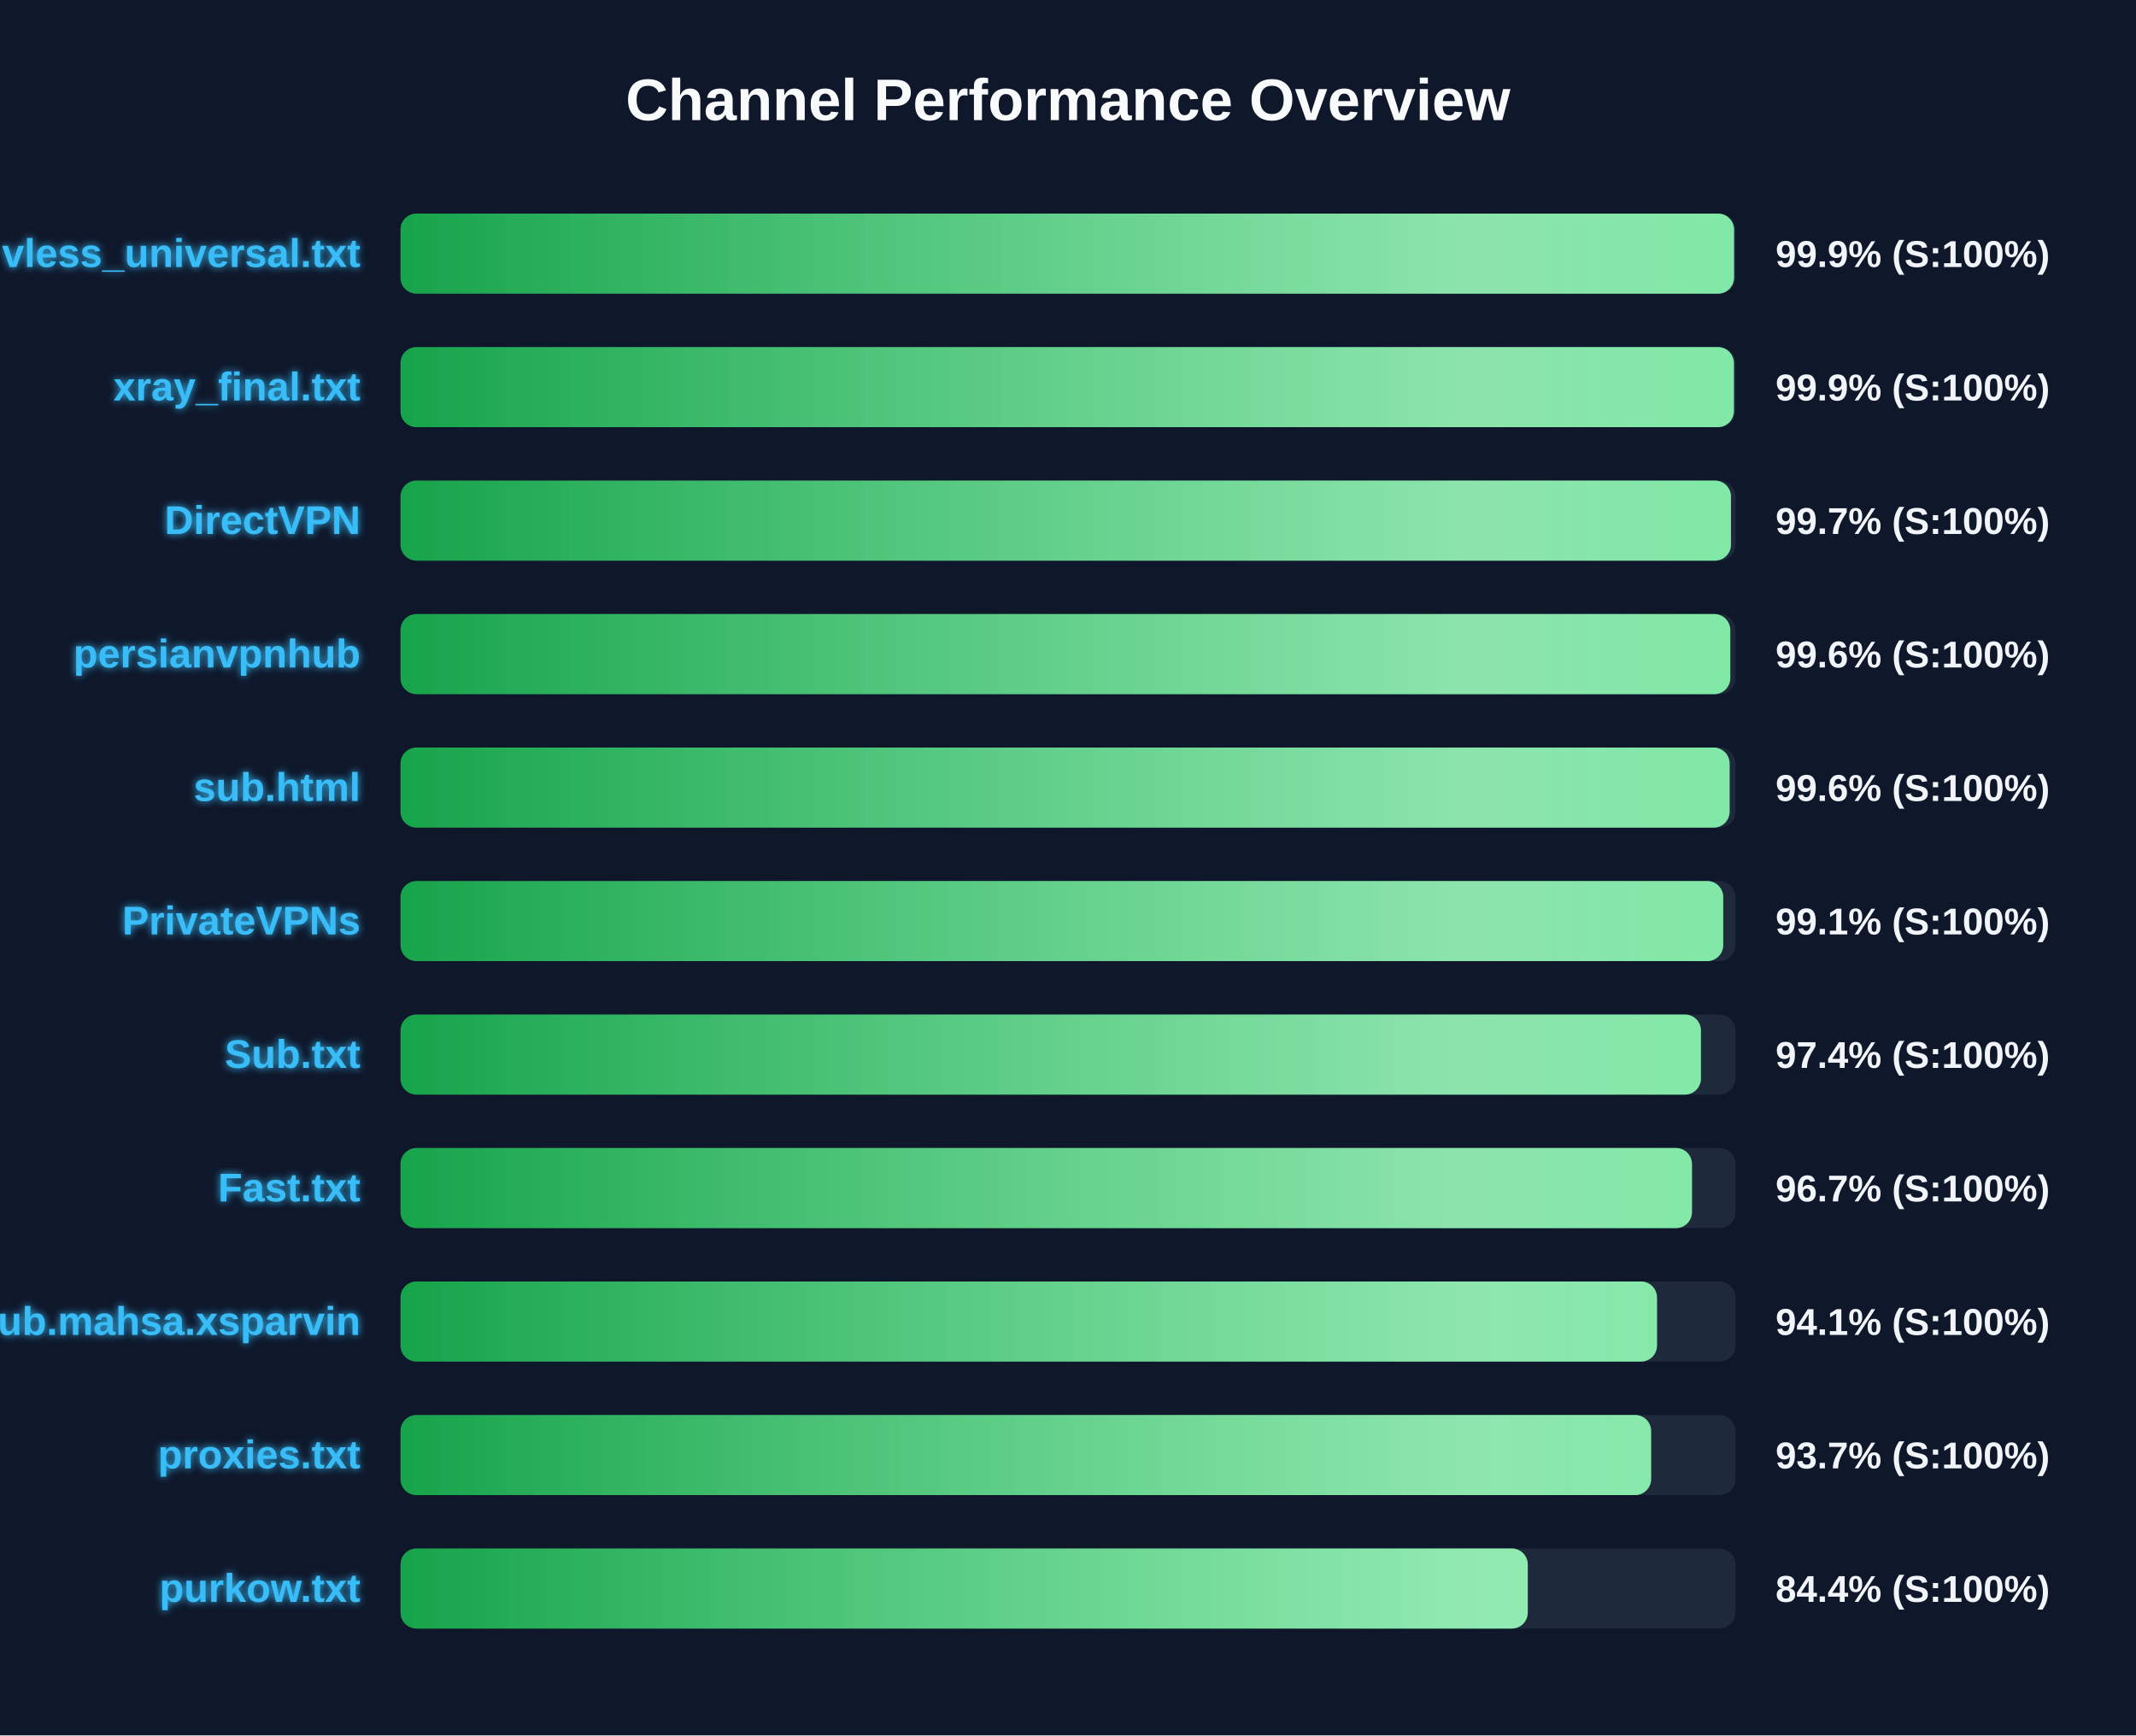
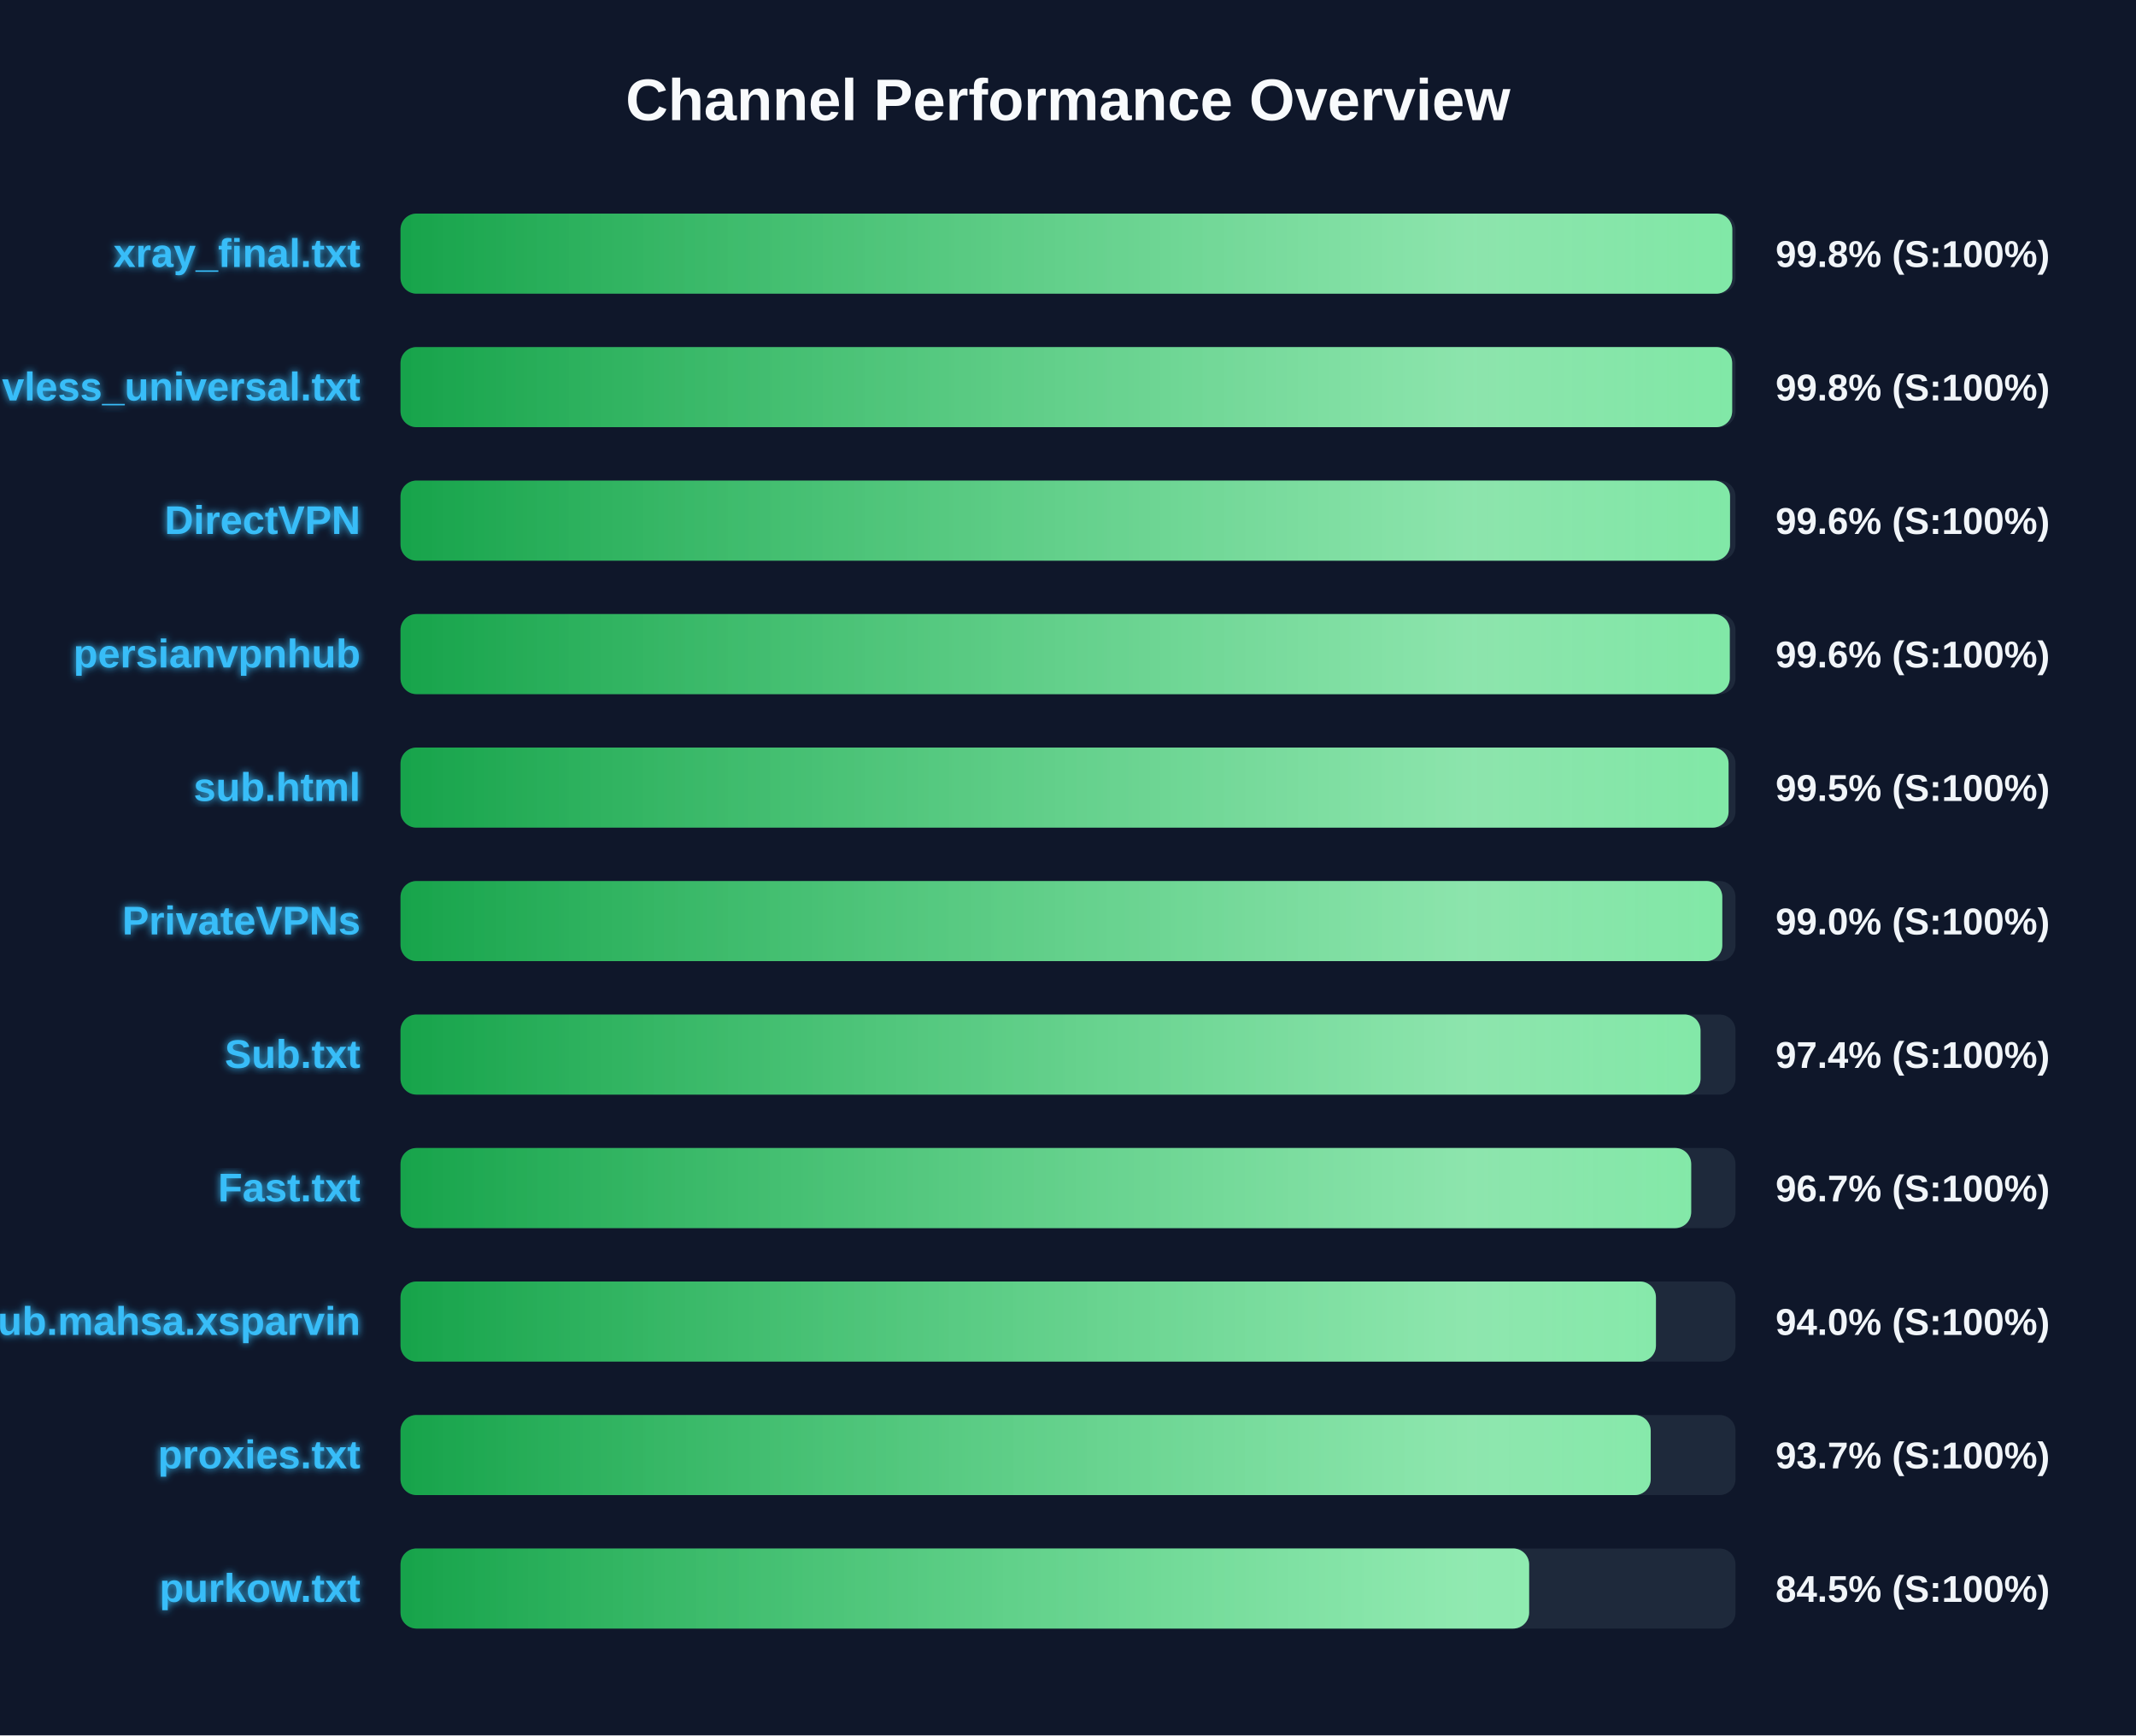
<svg xmlns="http://www.w3.org/2000/svg" width="800" height="650" version="1.1">
  <defs>
    <linearGradient id="grad-green" x1="0%" y1="0%" x2="100%" y2="0%">
      <stop offset="0%" stop-color="#16a34a" />
      <stop offset="100%" stop-color="#4ade80" />
    </linearGradient>
    <linearGradient id="grad-yellow" x1="0%" y1="0%" x2="100%" y2="0%">
      <stop offset="0%" stop-color="#ca8a04" />
      <stop offset="100%" stop-color="#fde047" />
    </linearGradient>
    <linearGradient id="grad-red" x1="0%" y1="0%" x2="100%" y2="0%">
      <stop offset="0%" stop-color="#dc2626" />
      <stop offset="100%" stop-color="#f87171" />
    </linearGradient>
    <linearGradient id="shimmer" x1="0%" y1="0%" x2="100%" y2="0%">
      <stop offset="0%" stop-color="rgba(255,255,255,0)" />
      <stop offset="50%" stop-color="rgba(255,255,255,0.4)" />
      <stop offset="100%" stop-color="rgba(255,255,255,0)" />
    </linearGradient>
    <filter id="glow" x="-20%" y="-20%" width="140%" height="140%">
      <feGaussianBlur stdDeviation="1.5" result="blur" />
      <feComposite in="SourceGraphic" in2="blur" operator="over" />
    </filter>
  </defs>
  <style>
        .bg-rect { fill: #0f172a; }
        .title { font: bold 22px 'Segoe UI', Arial, sans-serif; fill: #f8fafc; }
        .row { font: bold 15px 'Segoe UI', Arial, sans-serif; fill: #38bdf8; filter: url(#glow); }
        .score { font: bold 14px 'Segoe UI', Arial, sans-serif; fill: #f1f5f9; }
        @keyframes shimmer-anim {
            0% { transform: translateX(-100%); }
            100% { transform: translateX(200%); }
        }
        .shimmer-rect {
            animation: shimmer-anim 2.5s infinite linear;
        }
    </style>
  <rect width="100%" height="100%" class="bg-rect" />
  <text x="400" y="45" text-anchor="middle" class="title">Channel Performance Overview</text>
  <rect x="150" y="80" width="500" height="30" fill="#1e293b" rx="6" />
  <clipPath id="clip-0">
-     <rect x="150" y="80" width="499.45" height="30" rx="6" />
+     <rect x="150" y="80" width="498.8" height="30" rx="6" />
  </clipPath>
-   <rect x="150" y="80" width="499.45" height="30" fill="url(#grad-green)" rx="6" />
+   <rect x="150" y="80" width="498.8" height="30" fill="url(#grad-green)" rx="6" />
  <g clip-path="url(#clip-0)">
    <rect x="150" y="80" width="100%" height="30" fill="url(#shimmer)" class="shimmer-rect" />
  </g>
-   <text x="135" y="100" text-anchor="end" class="row">vless_universal.txt</text>
-   <text x="665" y="100" text-anchor="start" class="score">99.9% (S:100%)</text>
+   <text x="135" y="100" text-anchor="end" class="row">xray_final.txt</text>
+   <text x="665" y="100" text-anchor="start" class="score">99.8% (S:100%)</text>
  <rect x="150" y="130" width="500" height="30" fill="#1e293b" rx="6" />
  <clipPath id="clip-1">
-     <rect x="150" y="130" width="499.4" height="30" rx="6" />
+     <rect x="150" y="130" width="498.75" height="30" rx="6" />
  </clipPath>
-   <rect x="150" y="130" width="499.4" height="30" fill="url(#grad-green)" rx="6" />
+   <rect x="150" y="130" width="498.75" height="30" fill="url(#grad-green)" rx="6" />
  <g clip-path="url(#clip-1)">
    <rect x="150" y="130" width="100%" height="30" fill="url(#shimmer)" class="shimmer-rect" />
  </g>
-   <text x="135" y="150" text-anchor="end" class="row">xray_final.txt</text>
-   <text x="665" y="150" text-anchor="start" class="score">99.9% (S:100%)</text>
+   <text x="135" y="150" text-anchor="end" class="row">vless_universal.txt</text>
+   <text x="665" y="150" text-anchor="start" class="score">99.8% (S:100%)</text>
  <rect x="150" y="180" width="500" height="30" fill="#1e293b" rx="6" />
  <clipPath id="clip-2">
-     <rect x="150" y="180" width="498.3" height="30" rx="6" />
+     <rect x="150" y="180" width="497.95" height="30" rx="6" />
  </clipPath>
-   <rect x="150" y="180" width="498.3" height="30" fill="url(#grad-green)" rx="6" />
+   <rect x="150" y="180" width="497.95" height="30" fill="url(#grad-green)" rx="6" />
  <g clip-path="url(#clip-2)">
    <rect x="150" y="180" width="100%" height="30" fill="url(#shimmer)" class="shimmer-rect" />
  </g>
  <text x="135" y="200" text-anchor="end" class="row">DirectVPN</text>
-   <text x="665" y="200" text-anchor="start" class="score">99.7% (S:100%)</text>
+   <text x="665" y="200" text-anchor="start" class="score">99.6% (S:100%)</text>
  <rect x="150" y="230" width="500" height="30" fill="#1e293b" rx="6" />
  <clipPath id="clip-3">
-     <rect x="150" y="230" width="498.05" height="30" rx="6" />
+     <rect x="150" y="230" width="497.85" height="30" rx="6" />
  </clipPath>
-   <rect x="150" y="230" width="498.05" height="30" fill="url(#grad-green)" rx="6" />
+   <rect x="150" y="230" width="497.85" height="30" fill="url(#grad-green)" rx="6" />
  <g clip-path="url(#clip-3)">
    <rect x="150" y="230" width="100%" height="30" fill="url(#shimmer)" class="shimmer-rect" />
  </g>
  <text x="135" y="250" text-anchor="end" class="row">persianvpnhub</text>
  <text x="665" y="250" text-anchor="start" class="score">99.6% (S:100%)</text>
  <rect x="150" y="280" width="500" height="30" fill="#1e293b" rx="6" />
  <clipPath id="clip-4">
-     <rect x="150" y="280" width="497.8" height="30" rx="6" />
+     <rect x="150" y="280" width="497.4" height="30" rx="6" />
  </clipPath>
-   <rect x="150" y="280" width="497.8" height="30" fill="url(#grad-green)" rx="6" />
+   <rect x="150" y="280" width="497.4" height="30" fill="url(#grad-green)" rx="6" />
  <g clip-path="url(#clip-4)">
    <rect x="150" y="280" width="100%" height="30" fill="url(#shimmer)" class="shimmer-rect" />
  </g>
  <text x="135" y="300" text-anchor="end" class="row">sub.html</text>
-   <text x="665" y="300" text-anchor="start" class="score">99.6% (S:100%)</text>
+   <text x="665" y="300" text-anchor="start" class="score">99.5% (S:100%)</text>
  <rect x="150" y="330" width="500" height="30" fill="#1e293b" rx="6" />
  <clipPath id="clip-5">
-     <rect x="150" y="330" width="495.4" height="30" rx="6" />
+     <rect x="150" y="330" width="495.05" height="30" rx="6" />
  </clipPath>
-   <rect x="150" y="330" width="495.4" height="30" fill="url(#grad-green)" rx="6" />
+   <rect x="150" y="330" width="495.05" height="30" fill="url(#grad-green)" rx="6" />
  <g clip-path="url(#clip-5)">
    <rect x="150" y="330" width="100%" height="30" fill="url(#shimmer)" class="shimmer-rect" />
  </g>
  <text x="135" y="350" text-anchor="end" class="row">PrivateVPNs</text>
-   <text x="665" y="350" text-anchor="start" class="score">99.1% (S:100%)</text>
+   <text x="665" y="350" text-anchor="start" class="score">99.0% (S:100%)</text>
  <rect x="150" y="380" width="500" height="30" fill="#1e293b" rx="6" />
  <clipPath id="clip-6">
-     <rect x="150" y="380" width="487.05" height="30" rx="6" />
+     <rect x="150" y="380" width="486.9" height="30" rx="6" />
  </clipPath>
-   <rect x="150" y="380" width="487.05" height="30" fill="url(#grad-green)" rx="6" />
+   <rect x="150" y="380" width="486.9" height="30" fill="url(#grad-green)" rx="6" />
  <g clip-path="url(#clip-6)">
    <rect x="150" y="380" width="100%" height="30" fill="url(#shimmer)" class="shimmer-rect" />
  </g>
  <text x="135" y="400" text-anchor="end" class="row">Sub.txt</text>
  <text x="665" y="400" text-anchor="start" class="score">97.4% (S:100%)</text>
  <rect x="150" y="430" width="500" height="30" fill="#1e293b" rx="6" />
  <clipPath id="clip-7">
-     <rect x="150" y="430" width="483.7" height="30" rx="6" />
+     <rect x="150" y="430" width="483.4" height="30" rx="6" />
  </clipPath>
-   <rect x="150" y="430" width="483.7" height="30" fill="url(#grad-green)" rx="6" />
+   <rect x="150" y="430" width="483.4" height="30" fill="url(#grad-green)" rx="6" />
  <g clip-path="url(#clip-7)">
    <rect x="150" y="430" width="100%" height="30" fill="url(#shimmer)" class="shimmer-rect" />
  </g>
  <text x="135" y="450" text-anchor="end" class="row">Fast.txt</text>
  <text x="665" y="450" text-anchor="start" class="score">96.7% (S:100%)</text>
  <rect x="150" y="480" width="500" height="30" fill="#1e293b" rx="6" />
  <clipPath id="clip-8">
-     <rect x="150" y="480" width="470.6" height="30" rx="6" />
+     <rect x="150" y="480" width="470.2" height="30" rx="6" />
  </clipPath>
-   <rect x="150" y="480" width="470.6" height="30" fill="url(#grad-green)" rx="6" />
+   <rect x="150" y="480" width="470.2" height="30" fill="url(#grad-green)" rx="6" />
  <g clip-path="url(#clip-8)">
    <rect x="150" y="480" width="100%" height="30" fill="url(#shimmer)" class="shimmer-rect" />
  </g>
  <text x="135" y="500" text-anchor="end" class="row">Sub.mahsa.xsparvin</text>
-   <text x="665" y="500" text-anchor="start" class="score">94.1% (S:100%)</text>
+   <text x="665" y="500" text-anchor="start" class="score">94.0% (S:100%)</text>
  <rect x="150" y="530" width="500" height="30" fill="#1e293b" rx="6" />
  <clipPath id="clip-9">
-     <rect x="150" y="530" width="468.4" height="30" rx="6" />
+     <rect x="150" y="530" width="468.25" height="30" rx="6" />
  </clipPath>
-   <rect x="150" y="530" width="468.4" height="30" fill="url(#grad-green)" rx="6" />
+   <rect x="150" y="530" width="468.25" height="30" fill="url(#grad-green)" rx="6" />
  <g clip-path="url(#clip-9)">
    <rect x="150" y="530" width="100%" height="30" fill="url(#shimmer)" class="shimmer-rect" />
  </g>
  <text x="135" y="550" text-anchor="end" class="row">proxies.txt</text>
  <text x="665" y="550" text-anchor="start" class="score">93.7% (S:100%)</text>
  <rect x="150" y="580" width="500" height="30" fill="#1e293b" rx="6" />
  <clipPath id="clip-10">
-     <rect x="150" y="580" width="422.2" height="30" rx="6" />
+     <rect x="150" y="580" width="422.7" height="30" rx="6" />
  </clipPath>
-   <rect x="150" y="580" width="422.2" height="30" fill="url(#grad-green)" rx="6" />
+   <rect x="150" y="580" width="422.7" height="30" fill="url(#grad-green)" rx="6" />
  <g clip-path="url(#clip-10)">
    <rect x="150" y="580" width="100%" height="30" fill="url(#shimmer)" class="shimmer-rect" />
  </g>
  <text x="135" y="600" text-anchor="end" class="row">purkow.txt</text>
-   <text x="665" y="600" text-anchor="start" class="score">84.4% (S:100%)</text>
+   <text x="665" y="600" text-anchor="start" class="score">84.5% (S:100%)</text>
</svg>
